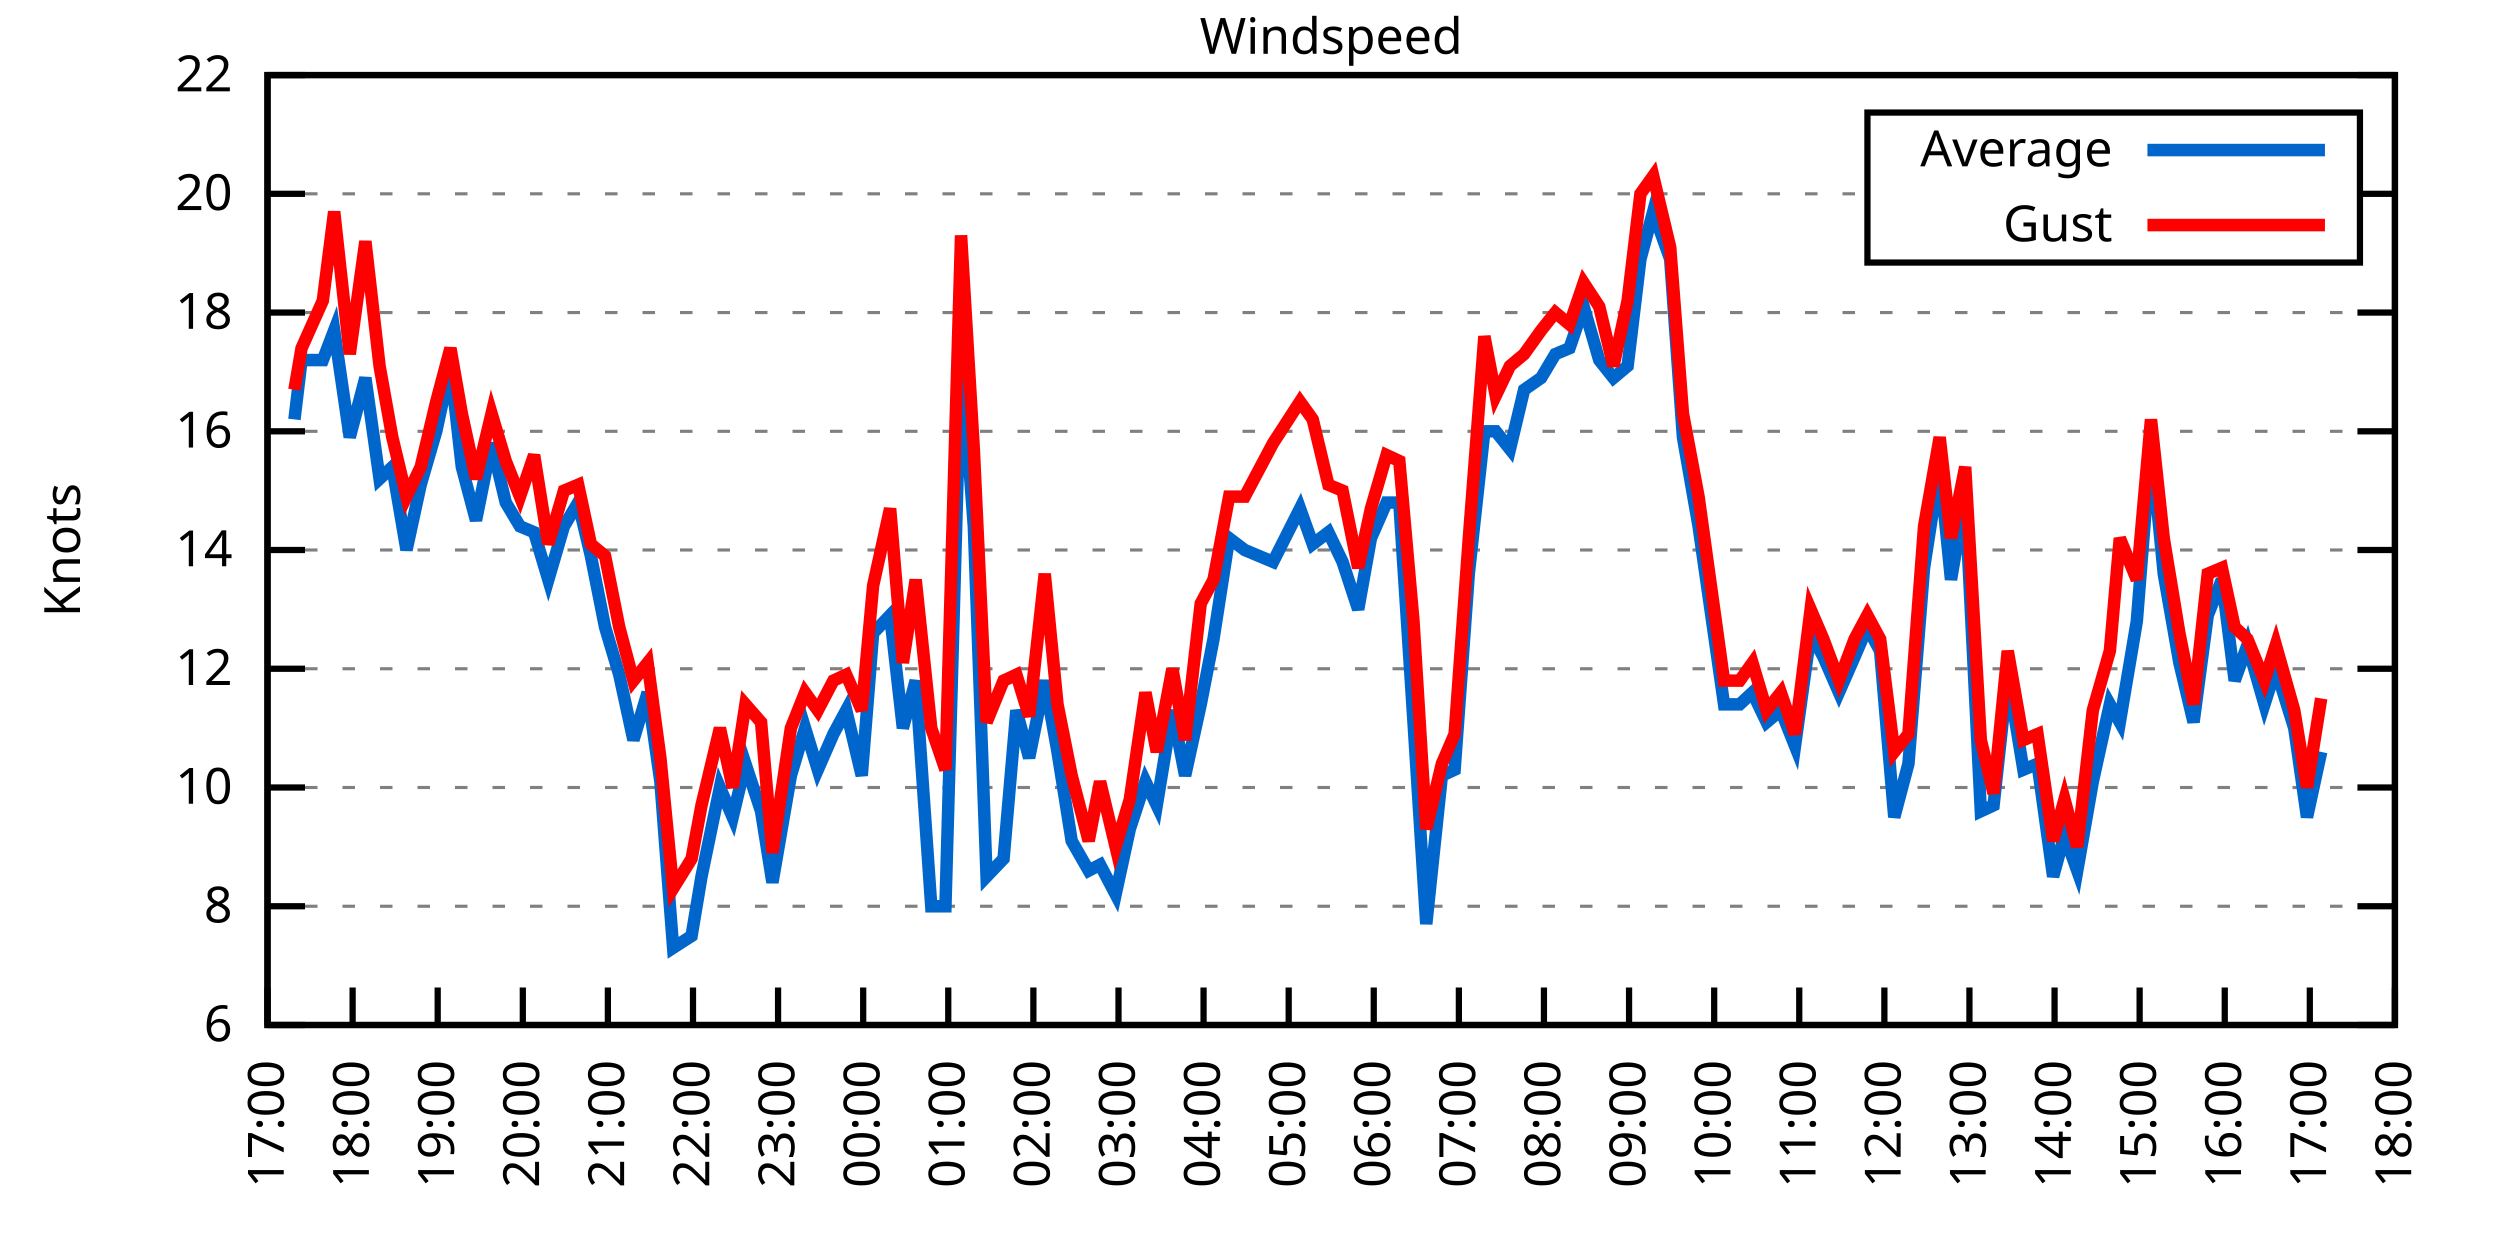
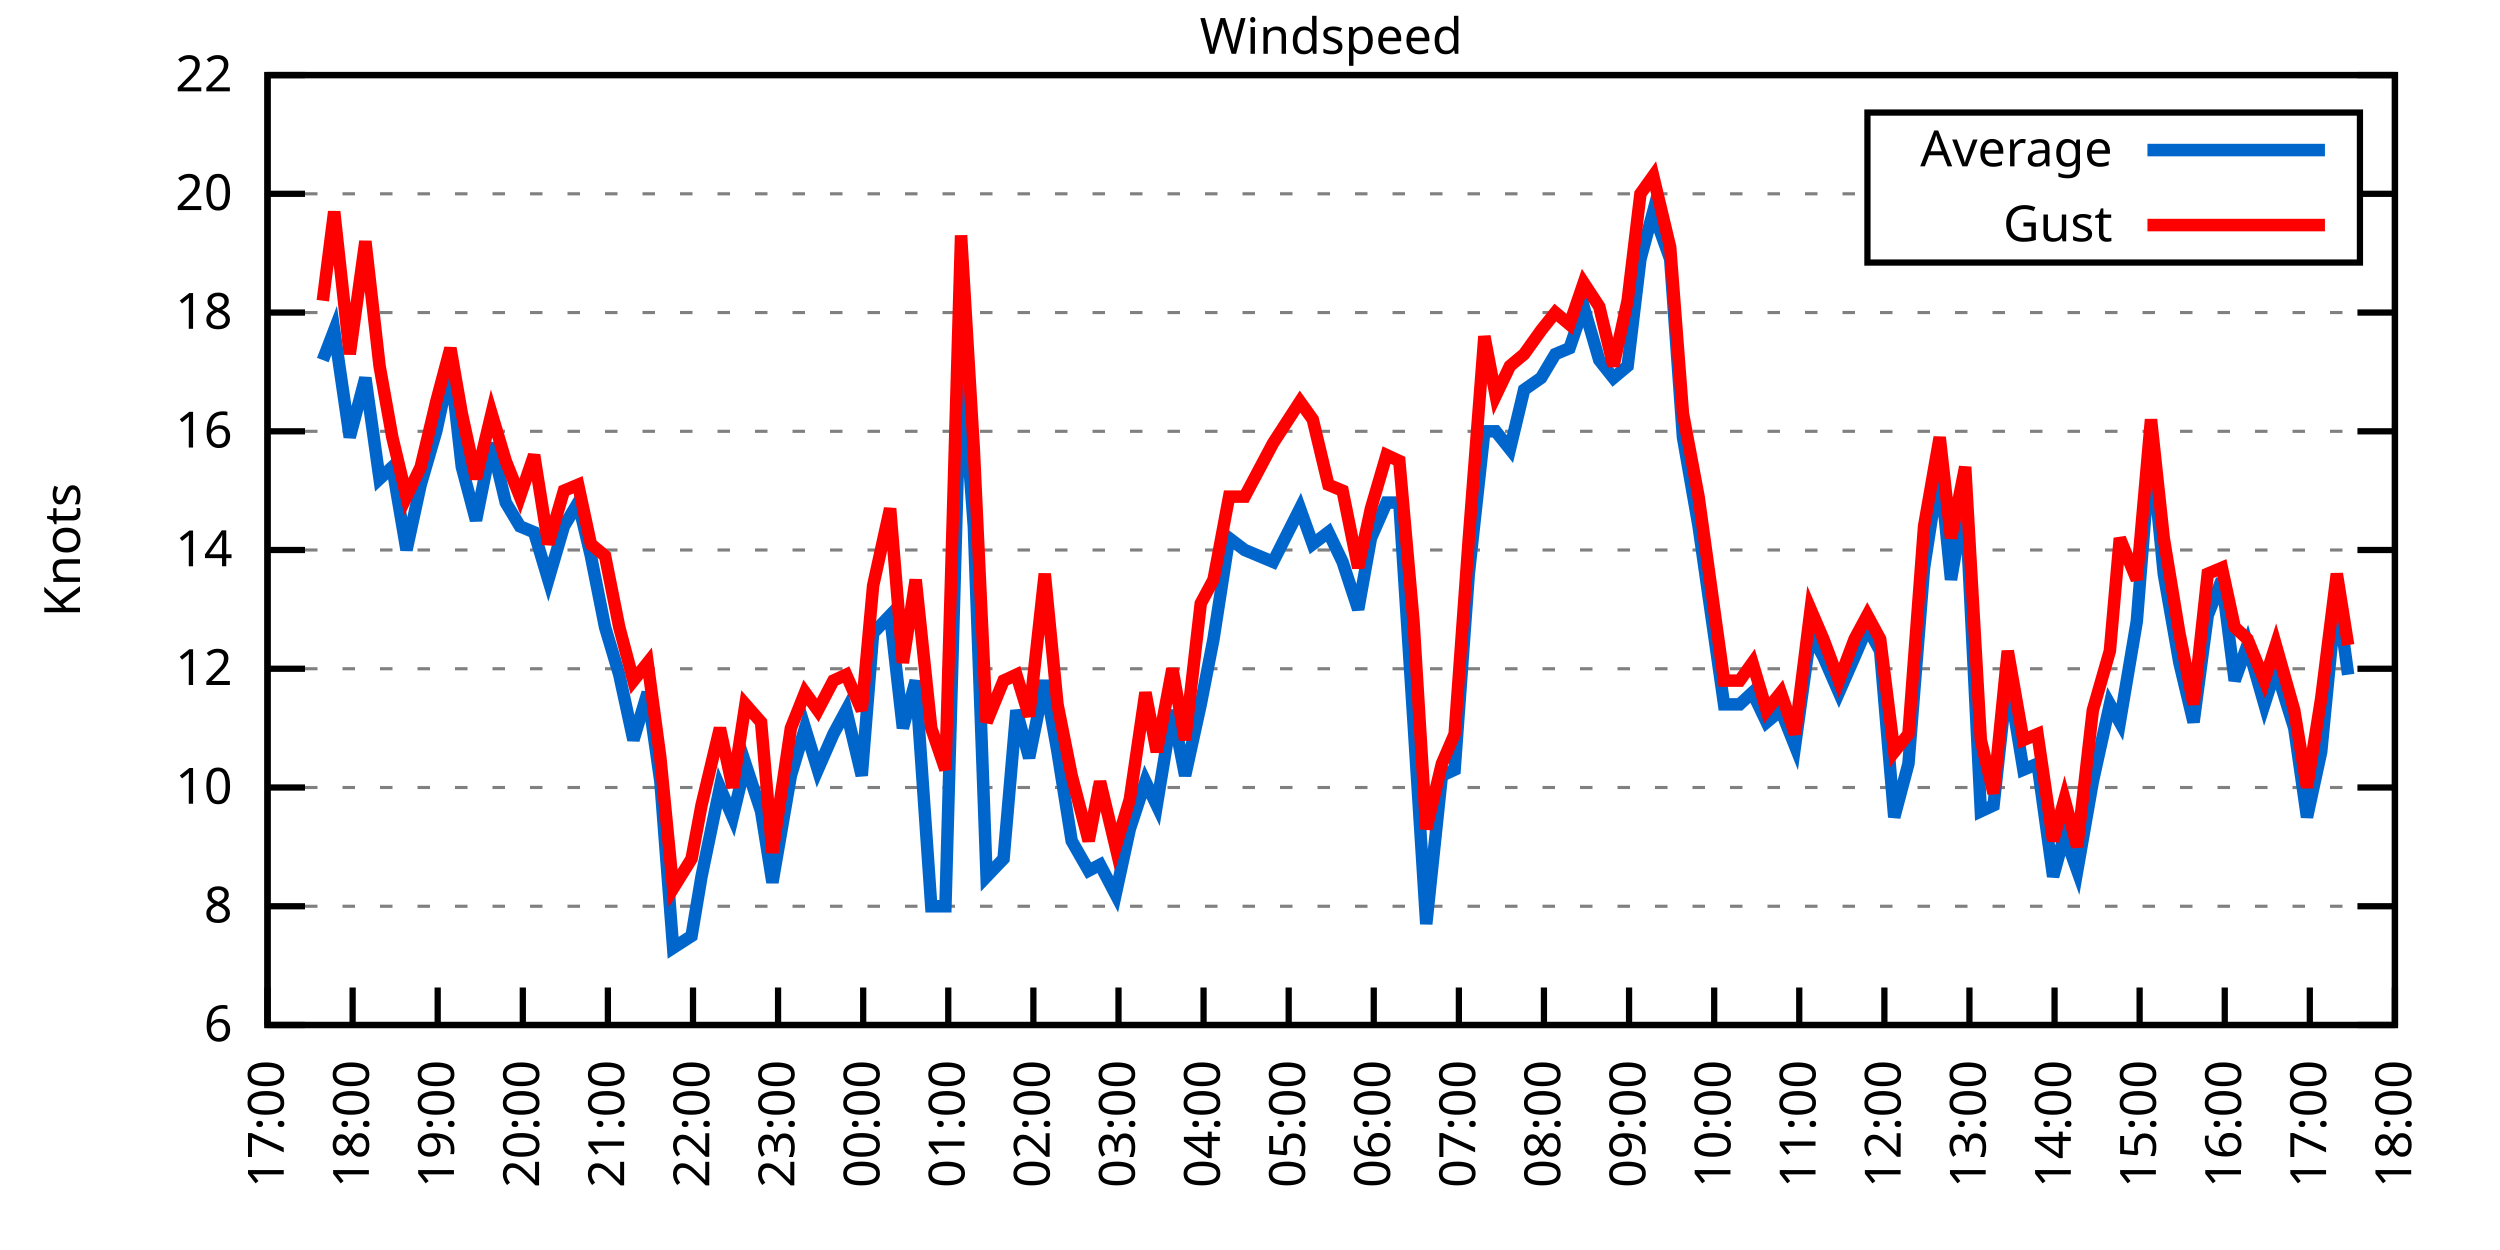
<svg xmlns="http://www.w3.org/2000/svg" xmlns:xlink="http://www.w3.org/1999/xlink" width="400" height="200" viewBox="0 0 400 200">
  <g id="gnuplot_canvas">
    <rect x="0" y="0" width="400" height="200" fill="none" />
    <defs>
      <circle id="gpDot" r="0.5" stroke-width="0.5" stroke="currentColor" />
      <path id="gpPt0" stroke-width="0.333" stroke="currentColor" d="M-1,0 h2 M0,-1 v2" />
      <path id="gpPt1" stroke-width="0.333" stroke="currentColor" d="M-1,-1 L1,1 M1,-1 L-1,1" />
      <path id="gpPt2" stroke-width="0.333" stroke="currentColor" d="M-1,0 L1,0 M0,-1 L0,1 M-1,-1 L1,1 M-1,1 L1,-1" />
      <rect id="gpPt3" stroke-width="0.333" stroke="currentColor" x="-1" y="-1" width="2" height="2" />
      <rect id="gpPt4" stroke-width="0.333" stroke="currentColor" fill="currentColor" x="-1" y="-1" width="2" height="2" />
      <circle id="gpPt5" stroke-width="0.333" stroke="currentColor" cx="0" cy="0" r="1" />
      <use xlink:href="#gpPt5" id="gpPt6" fill="currentColor" stroke="none" />
      <path id="gpPt7" stroke-width="0.333" stroke="currentColor" d="M0,-1.33 L-1.33,0.67 L1.33,0.67 z" />
      <use xlink:href="#gpPt7" id="gpPt8" fill="currentColor" stroke="none" />
      <use xlink:href="#gpPt7" id="gpPt9" stroke="currentColor" transform="rotate(180)" />
      <use xlink:href="#gpPt9" id="gpPt10" fill="currentColor" stroke="none" />
      <use xlink:href="#gpPt3" id="gpPt11" stroke="currentColor" transform="rotate(45)" />
      <use xlink:href="#gpPt11" id="gpPt12" fill="currentColor" stroke="none" />
      <path id="gpPt13" stroke-width="0.333" stroke="currentColor" d="M0,1.330 L1.265,0.411 L0.782,-1.067 L-0.782,-1.076 L-1.265,0.411 z" />
      <use xlink:href="#gpPt13" id="gpPt14" fill="currentColor" stroke="none" />
      <filter id="textbox" filterUnits="objectBoundingBox" x="0" y="0" height="1" width="1">
        <feFlood flood-color="white" flood-opacity="1" result="bgnd" />
        <feComposite in="SourceGraphic" in2="bgnd" operator="atop" />
      </filter>
      <filter id="greybox" filterUnits="objectBoundingBox" x="0" y="0" height="1" width="1">
        <feFlood flood-color="lightgrey" flood-opacity="1" result="grey" />
        <feComposite in="SourceGraphic" in2="grey" operator="atop" />
      </filter>
    </defs>
    <g fill="none" color="white" stroke="currentColor" stroke-width="1.00" stroke-linecap="butt" stroke-linejoin="miter">
</g>
    <g fill="none" color="black" stroke="currentColor" stroke-width="1.00" stroke-linecap="butt" stroke-linejoin="miter">
      <g stroke="none" shape-rendering="crispEdges">
        <polygon fill="rgb(255, 255, 255)" points="42.80,164.00 383.18,164.00 383.18,12.02 42.80,12.02 " />
      </g>
    </g>
    <g fill="none" color="black" stroke="currentColor" stroke-width="1.00" stroke-linecap="butt" stroke-linejoin="miter">
</g>
    <g fill="none" color="black" stroke="black" stroke-width="0.50" stroke-linecap="butt" stroke-linejoin="miter">
</g>
    <g fill="none" color="gray" stroke="currentColor" stroke-width="0.50" stroke-linecap="butt" stroke-linejoin="miter">
      <path stroke="gray" stroke-dasharray="2,4" class="gridline" d="M42.80,164.00 L383.19,164.00  " />
    </g>
    <g fill="none" color="gray" stroke="gray" stroke-width="1.00" stroke-linecap="butt" stroke-linejoin="miter">
</g>
    <g fill="none" color="black" stroke="currentColor" stroke-width="1.00" stroke-linecap="butt" stroke-linejoin="miter">
      <path stroke="black" d="M42.80,164.00 L48.80,164.00 M383.19,164.00 L377.19,164.00  " />
      <g transform="translate(37.20,166.60)" stroke="none" fill="black" font-family="Sans" font-size="8.00" text-anchor="end">
        <text>
          <tspan font-family="Sans"> 6</tspan>
        </text>
      </g>
    </g>
    <g fill="none" color="black" stroke="currentColor" stroke-width="1.00" stroke-linecap="butt" stroke-linejoin="miter">
</g>
    <g fill="none" color="black" stroke="black" stroke-width="0.50" stroke-linecap="butt" stroke-linejoin="miter">
</g>
    <g fill="none" color="gray" stroke="currentColor" stroke-width="0.50" stroke-linecap="butt" stroke-linejoin="miter">
      <path stroke="gray" stroke-dasharray="2,4" class="gridline" d="M42.80,145.00 L383.19,145.00  " />
    </g>
    <g fill="none" color="gray" stroke="gray" stroke-width="1.00" stroke-linecap="butt" stroke-linejoin="miter">
</g>
    <g fill="none" color="black" stroke="currentColor" stroke-width="1.00" stroke-linecap="butt" stroke-linejoin="miter">
      <path stroke="black" d="M42.80,145.00 L48.80,145.00 M383.19,145.00 L377.19,145.00  " />
      <g transform="translate(37.20,147.60)" stroke="none" fill="black" font-family="Sans" font-size="8.00" text-anchor="end">
        <text>
          <tspan font-family="Sans"> 8</tspan>
        </text>
      </g>
    </g>
    <g fill="none" color="black" stroke="currentColor" stroke-width="1.00" stroke-linecap="butt" stroke-linejoin="miter">
</g>
    <g fill="none" color="black" stroke="black" stroke-width="0.50" stroke-linecap="butt" stroke-linejoin="miter">
</g>
    <g fill="none" color="gray" stroke="currentColor" stroke-width="0.50" stroke-linecap="butt" stroke-linejoin="miter">
      <path stroke="gray" stroke-dasharray="2,4" class="gridline" d="M42.80,126.00 L383.19,126.00  " />
    </g>
    <g fill="none" color="gray" stroke="gray" stroke-width="1.00" stroke-linecap="butt" stroke-linejoin="miter">
</g>
    <g fill="none" color="black" stroke="currentColor" stroke-width="1.00" stroke-linecap="butt" stroke-linejoin="miter">
      <path stroke="black" d="M42.80,126.00 L48.80,126.00 M383.19,126.00 L377.19,126.00  " />
      <g transform="translate(37.20,128.60)" stroke="none" fill="black" font-family="Sans" font-size="8.00" text-anchor="end">
        <text>
          <tspan font-family="Sans"> 10</tspan>
        </text>
      </g>
    </g>
    <g fill="none" color="black" stroke="currentColor" stroke-width="1.00" stroke-linecap="butt" stroke-linejoin="miter">
</g>
    <g fill="none" color="black" stroke="black" stroke-width="0.50" stroke-linecap="butt" stroke-linejoin="miter">
</g>
    <g fill="none" color="gray" stroke="currentColor" stroke-width="0.50" stroke-linecap="butt" stroke-linejoin="miter">
      <path stroke="gray" stroke-dasharray="2,4" class="gridline" d="M42.80,107.00 L383.19,107.00  " />
    </g>
    <g fill="none" color="gray" stroke="gray" stroke-width="1.00" stroke-linecap="butt" stroke-linejoin="miter">
</g>
    <g fill="none" color="black" stroke="currentColor" stroke-width="1.00" stroke-linecap="butt" stroke-linejoin="miter">
      <path stroke="black" d="M42.80,107.00 L48.80,107.00 M383.19,107.00 L377.19,107.00  " />
      <g transform="translate(37.20,109.60)" stroke="none" fill="black" font-family="Sans" font-size="8.00" text-anchor="end">
        <text>
          <tspan font-family="Sans"> 12</tspan>
        </text>
      </g>
    </g>
    <g fill="none" color="black" stroke="currentColor" stroke-width="1.00" stroke-linecap="butt" stroke-linejoin="miter">
</g>
    <g fill="none" color="black" stroke="black" stroke-width="0.50" stroke-linecap="butt" stroke-linejoin="miter">
</g>
    <g fill="none" color="gray" stroke="currentColor" stroke-width="0.50" stroke-linecap="butt" stroke-linejoin="miter">
      <path stroke="gray" stroke-dasharray="2,4" class="gridline" d="M42.80,88.00 L383.19,88.00  " />
    </g>
    <g fill="none" color="gray" stroke="gray" stroke-width="1.00" stroke-linecap="butt" stroke-linejoin="miter">
</g>
    <g fill="none" color="black" stroke="currentColor" stroke-width="1.00" stroke-linecap="butt" stroke-linejoin="miter">
      <path stroke="black" d="M42.80,88.00 L48.80,88.00 M383.19,88.00 L377.19,88.00  " />
      <g transform="translate(37.20,90.60)" stroke="none" fill="black" font-family="Sans" font-size="8.00" text-anchor="end">
        <text>
          <tspan font-family="Sans"> 14</tspan>
        </text>
      </g>
    </g>
    <g fill="none" color="black" stroke="currentColor" stroke-width="1.00" stroke-linecap="butt" stroke-linejoin="miter">
</g>
    <g fill="none" color="black" stroke="black" stroke-width="0.50" stroke-linecap="butt" stroke-linejoin="miter">
</g>
    <g fill="none" color="gray" stroke="currentColor" stroke-width="0.50" stroke-linecap="butt" stroke-linejoin="miter">
      <path stroke="gray" stroke-dasharray="2,4" class="gridline" d="M42.80,69.01 L383.19,69.01  " />
    </g>
    <g fill="none" color="gray" stroke="gray" stroke-width="1.00" stroke-linecap="butt" stroke-linejoin="miter">
</g>
    <g fill="none" color="black" stroke="currentColor" stroke-width="1.00" stroke-linecap="butt" stroke-linejoin="miter">
      <path stroke="black" d="M42.80,69.01 L48.80,69.01 M383.19,69.01 L377.19,69.01  " />
      <g transform="translate(37.20,71.61)" stroke="none" fill="black" font-family="Sans" font-size="8.00" text-anchor="end">
        <text>
          <tspan font-family="Sans"> 16</tspan>
        </text>
      </g>
    </g>
    <g fill="none" color="black" stroke="currentColor" stroke-width="1.00" stroke-linecap="butt" stroke-linejoin="miter">
</g>
    <g fill="none" color="black" stroke="black" stroke-width="0.50" stroke-linecap="butt" stroke-linejoin="miter">
</g>
    <g fill="none" color="gray" stroke="currentColor" stroke-width="0.50" stroke-linecap="butt" stroke-linejoin="miter">
      <path stroke="gray" stroke-dasharray="2,4" class="gridline" d="M42.80,50.01 L383.19,50.01  " />
    </g>
    <g fill="none" color="gray" stroke="gray" stroke-width="1.00" stroke-linecap="butt" stroke-linejoin="miter">
</g>
    <g fill="none" color="black" stroke="currentColor" stroke-width="1.00" stroke-linecap="butt" stroke-linejoin="miter">
      <path stroke="black" d="M42.80,50.01 L48.80,50.01 M383.19,50.01 L377.19,50.01  " />
      <g transform="translate(37.20,52.61)" stroke="none" fill="black" font-family="Sans" font-size="8.00" text-anchor="end">
        <text>
          <tspan font-family="Sans"> 18</tspan>
        </text>
      </g>
    </g>
    <g fill="none" color="black" stroke="currentColor" stroke-width="1.00" stroke-linecap="butt" stroke-linejoin="miter">
</g>
    <g fill="none" color="black" stroke="black" stroke-width="0.50" stroke-linecap="butt" stroke-linejoin="miter">
</g>
    <g fill="none" color="gray" stroke="currentColor" stroke-width="0.50" stroke-linecap="butt" stroke-linejoin="miter">
      <path stroke="gray" stroke-dasharray="2,4" class="gridline" d="M42.80,31.01 L298.79,31.01 M377.59,31.01 L383.19,31.01  " />
    </g>
    <g fill="none" color="gray" stroke="gray" stroke-width="1.00" stroke-linecap="butt" stroke-linejoin="miter">
</g>
    <g fill="none" color="black" stroke="currentColor" stroke-width="1.00" stroke-linecap="butt" stroke-linejoin="miter">
      <path stroke="black" d="M42.80,31.01 L48.80,31.01 M383.19,31.01 L377.19,31.01  " />
      <g transform="translate(37.20,33.61)" stroke="none" fill="black" font-family="Sans" font-size="8.00" text-anchor="end">
        <text>
          <tspan font-family="Sans"> 20</tspan>
        </text>
      </g>
    </g>
    <g fill="none" color="black" stroke="currentColor" stroke-width="1.00" stroke-linecap="butt" stroke-linejoin="miter">
</g>
    <g fill="none" color="black" stroke="black" stroke-width="0.50" stroke-linecap="butt" stroke-linejoin="miter">
</g>
    <g fill="none" color="gray" stroke="currentColor" stroke-width="0.50" stroke-linecap="butt" stroke-linejoin="miter">
      <path stroke="gray" stroke-dasharray="2,4" class="gridline" d="M42.80,12.01 L383.19,12.01  " />
    </g>
    <g fill="none" color="gray" stroke="gray" stroke-width="1.00" stroke-linecap="butt" stroke-linejoin="miter">
</g>
    <g fill="none" color="black" stroke="currentColor" stroke-width="1.00" stroke-linecap="butt" stroke-linejoin="miter">
      <path stroke="black" d="M42.80,12.01 L48.80,12.01 M383.19,12.01 L377.19,12.01  " />
      <g transform="translate(37.20,14.61)" stroke="none" fill="black" font-family="Sans" font-size="8.00" text-anchor="end">
        <text>
          <tspan font-family="Sans"> 22</tspan>
        </text>
      </g>
    </g>
    <g fill="none" color="black" stroke="currentColor" stroke-width="1.00" stroke-linecap="butt" stroke-linejoin="miter">
      <path stroke="black" d="M42.80,164.00 L42.80,158.00  " />
      <g transform="translate(45.40,169.60) rotate(270.00)" stroke="none" fill="black" font-family="Sans" font-size="8.00" text-anchor="end">
        <text>
          <tspan font-family="Sans">17:00</tspan>
        </text>
      </g>
    </g>
    <g fill="none" color="black" stroke="currentColor" stroke-width="1.00" stroke-linecap="butt" stroke-linejoin="miter">
      <path stroke="black" d="M56.42,164.00 L56.42,158.00  " />
      <g transform="translate(59.02,169.60) rotate(270.00)" stroke="none" fill="black" font-family="Sans" font-size="8.00" text-anchor="end">
        <text>
          <tspan font-family="Sans">18:00</tspan>
        </text>
      </g>
    </g>
    <g fill="none" color="black" stroke="currentColor" stroke-width="1.00" stroke-linecap="butt" stroke-linejoin="miter">
      <path stroke="black" d="M70.03,164.00 L70.03,158.00  " />
      <g transform="translate(72.63,169.60) rotate(270.00)" stroke="none" fill="black" font-family="Sans" font-size="8.00" text-anchor="end">
        <text>
          <tspan font-family="Sans">19:00</tspan>
        </text>
      </g>
    </g>
    <g fill="none" color="black" stroke="currentColor" stroke-width="1.00" stroke-linecap="butt" stroke-linejoin="miter">
      <path stroke="black" d="M83.65,164.00 L83.65,158.00  " />
      <g transform="translate(86.25,169.60) rotate(270.00)" stroke="none" fill="black" font-family="Sans" font-size="8.00" text-anchor="end">
        <text>
          <tspan font-family="Sans">20:00</tspan>
        </text>
      </g>
    </g>
    <g fill="none" color="black" stroke="currentColor" stroke-width="1.00" stroke-linecap="butt" stroke-linejoin="miter">
      <path stroke="black" d="M97.26,164.00 L97.26,158.00  " />
      <g transform="translate(99.86,169.60) rotate(270.00)" stroke="none" fill="black" font-family="Sans" font-size="8.00" text-anchor="end">
        <text>
          <tspan font-family="Sans">21:00</tspan>
        </text>
      </g>
    </g>
    <g fill="none" color="black" stroke="currentColor" stroke-width="1.00" stroke-linecap="butt" stroke-linejoin="miter">
      <path stroke="black" d="M110.88,164.00 L110.88,158.00  " />
      <g transform="translate(113.48,169.60) rotate(270.00)" stroke="none" fill="black" font-family="Sans" font-size="8.00" text-anchor="end">
        <text>
          <tspan font-family="Sans">22:00</tspan>
        </text>
      </g>
    </g>
    <g fill="none" color="black" stroke="currentColor" stroke-width="1.00" stroke-linecap="butt" stroke-linejoin="miter">
      <path stroke="black" d="M124.49,164.00 L124.49,158.00  " />
      <g transform="translate(127.09,169.60) rotate(270.00)" stroke="none" fill="black" font-family="Sans" font-size="8.00" text-anchor="end">
        <text>
          <tspan font-family="Sans">23:00</tspan>
        </text>
      </g>
    </g>
    <g fill="none" color="black" stroke="currentColor" stroke-width="1.00" stroke-linecap="butt" stroke-linejoin="miter">
      <path stroke="black" d="M138.11,164.00 L138.11,158.00  " />
      <g transform="translate(140.71,169.60) rotate(270.00)" stroke="none" fill="black" font-family="Sans" font-size="8.00" text-anchor="end">
        <text>
          <tspan font-family="Sans">00:00</tspan>
        </text>
      </g>
    </g>
    <g fill="none" color="black" stroke="currentColor" stroke-width="1.00" stroke-linecap="butt" stroke-linejoin="miter">
      <path stroke="black" d="M151.72,164.00 L151.72,158.00  " />
      <g transform="translate(154.32,169.60) rotate(270.00)" stroke="none" fill="black" font-family="Sans" font-size="8.00" text-anchor="end">
        <text>
          <tspan font-family="Sans">01:00</tspan>
        </text>
      </g>
    </g>
    <g fill="none" color="black" stroke="currentColor" stroke-width="1.00" stroke-linecap="butt" stroke-linejoin="miter">
      <path stroke="black" d="M165.34,164.00 L165.34,158.00  " />
      <g transform="translate(167.94,169.60) rotate(270.00)" stroke="none" fill="black" font-family="Sans" font-size="8.00" text-anchor="end">
        <text>
          <tspan font-family="Sans">02:00</tspan>
        </text>
      </g>
    </g>
    <g fill="none" color="black" stroke="currentColor" stroke-width="1.00" stroke-linecap="butt" stroke-linejoin="miter">
      <path stroke="black" d="M178.96,164.00 L178.96,158.00  " />
      <g transform="translate(181.56,169.60) rotate(270.00)" stroke="none" fill="black" font-family="Sans" font-size="8.00" text-anchor="end">
        <text>
          <tspan font-family="Sans">03:00</tspan>
        </text>
      </g>
    </g>
    <g fill="none" color="black" stroke="currentColor" stroke-width="1.00" stroke-linecap="butt" stroke-linejoin="miter">
      <path stroke="black" d="M192.57,164.00 L192.57,158.00  " />
      <g transform="translate(195.17,169.60) rotate(270.00)" stroke="none" fill="black" font-family="Sans" font-size="8.00" text-anchor="end">
        <text>
          <tspan font-family="Sans">04:00</tspan>
        </text>
      </g>
    </g>
    <g fill="none" color="black" stroke="currentColor" stroke-width="1.00" stroke-linecap="butt" stroke-linejoin="miter">
      <path stroke="black" d="M206.19,164.00 L206.19,158.00  " />
      <g transform="translate(208.79,169.60) rotate(270.00)" stroke="none" fill="black" font-family="Sans" font-size="8.00" text-anchor="end">
        <text>
          <tspan font-family="Sans">05:00</tspan>
        </text>
      </g>
    </g>
    <g fill="none" color="black" stroke="currentColor" stroke-width="1.00" stroke-linecap="butt" stroke-linejoin="miter">
      <path stroke="black" d="M219.80,164.00 L219.80,158.00  " />
      <g transform="translate(222.40,169.60) rotate(270.00)" stroke="none" fill="black" font-family="Sans" font-size="8.00" text-anchor="end">
        <text>
          <tspan font-family="Sans">06:00</tspan>
        </text>
      </g>
    </g>
    <g fill="none" color="black" stroke="currentColor" stroke-width="1.00" stroke-linecap="butt" stroke-linejoin="miter">
      <path stroke="black" d="M233.42,164.00 L233.42,158.00  " />
      <g transform="translate(236.02,169.60) rotate(270.00)" stroke="none" fill="black" font-family="Sans" font-size="8.00" text-anchor="end">
        <text>
          <tspan font-family="Sans">07:00</tspan>
        </text>
      </g>
    </g>
    <g fill="none" color="black" stroke="currentColor" stroke-width="1.00" stroke-linecap="butt" stroke-linejoin="miter">
      <path stroke="black" d="M247.03,164.00 L247.03,158.00  " />
      <g transform="translate(249.63,169.60) rotate(270.00)" stroke="none" fill="black" font-family="Sans" font-size="8.00" text-anchor="end">
        <text>
          <tspan font-family="Sans">08:00</tspan>
        </text>
      </g>
    </g>
    <g fill="none" color="black" stroke="currentColor" stroke-width="1.00" stroke-linecap="butt" stroke-linejoin="miter">
      <path stroke="black" d="M260.65,164.00 L260.65,158.00  " />
      <g transform="translate(263.25,169.60) rotate(270.00)" stroke="none" fill="black" font-family="Sans" font-size="8.00" text-anchor="end">
        <text>
          <tspan font-family="Sans">09:00</tspan>
        </text>
      </g>
    </g>
    <g fill="none" color="black" stroke="currentColor" stroke-width="1.00" stroke-linecap="butt" stroke-linejoin="miter">
      <path stroke="black" d="M274.27,164.00 L274.27,158.00  " />
      <g transform="translate(276.87,169.60) rotate(270.00)" stroke="none" fill="black" font-family="Sans" font-size="8.00" text-anchor="end">
        <text>
          <tspan font-family="Sans">10:00</tspan>
        </text>
      </g>
    </g>
    <g fill="none" color="black" stroke="currentColor" stroke-width="1.00" stroke-linecap="butt" stroke-linejoin="miter">
      <path stroke="black" d="M287.88,164.00 L287.88,158.00  " />
      <g transform="translate(290.48,169.60) rotate(270.00)" stroke="none" fill="black" font-family="Sans" font-size="8.00" text-anchor="end">
        <text>
          <tspan font-family="Sans">11:00</tspan>
        </text>
      </g>
    </g>
    <g fill="none" color="black" stroke="currentColor" stroke-width="1.00" stroke-linecap="butt" stroke-linejoin="miter">
      <path stroke="black" d="M301.50,164.00 L301.50,158.00  " />
      <g transform="translate(304.10,169.60) rotate(270.00)" stroke="none" fill="black" font-family="Sans" font-size="8.00" text-anchor="end">
        <text>
          <tspan font-family="Sans">12:00</tspan>
        </text>
      </g>
    </g>
    <g fill="none" color="black" stroke="currentColor" stroke-width="1.00" stroke-linecap="butt" stroke-linejoin="miter">
      <path stroke="black" d="M315.11,164.00 L315.11,158.00  " />
      <g transform="translate(317.71,169.60) rotate(270.00)" stroke="none" fill="black" font-family="Sans" font-size="8.00" text-anchor="end">
        <text>
          <tspan font-family="Sans">13:00</tspan>
        </text>
      </g>
    </g>
    <g fill="none" color="black" stroke="currentColor" stroke-width="1.00" stroke-linecap="butt" stroke-linejoin="miter">
      <path stroke="black" d="M328.73,164.00 L328.73,158.00  " />
      <g transform="translate(331.33,169.60) rotate(270.00)" stroke="none" fill="black" font-family="Sans" font-size="8.00" text-anchor="end">
        <text>
          <tspan font-family="Sans">14:00</tspan>
        </text>
      </g>
    </g>
    <g fill="none" color="black" stroke="currentColor" stroke-width="1.00" stroke-linecap="butt" stroke-linejoin="miter">
      <path stroke="black" d="M342.34,164.00 L342.34,158.00  " />
      <g transform="translate(344.94,169.60) rotate(270.00)" stroke="none" fill="black" font-family="Sans" font-size="8.00" text-anchor="end">
        <text>
          <tspan font-family="Sans">15:00</tspan>
        </text>
      </g>
    </g>
    <g fill="none" color="black" stroke="currentColor" stroke-width="1.00" stroke-linecap="butt" stroke-linejoin="miter">
      <path stroke="black" d="M355.96,164.00 L355.96,158.00  " />
      <g transform="translate(358.56,169.60) rotate(270.00)" stroke="none" fill="black" font-family="Sans" font-size="8.00" text-anchor="end">
        <text>
          <tspan font-family="Sans">16:00</tspan>
        </text>
      </g>
    </g>
    <g fill="none" color="black" stroke="currentColor" stroke-width="1.00" stroke-linecap="butt" stroke-linejoin="miter">
      <path stroke="black" d="M369.57,164.00 L369.57,158.00  " />
      <g transform="translate(372.17,169.60) rotate(270.00)" stroke="none" fill="black" font-family="Sans" font-size="8.00" text-anchor="end">
        <text>
          <tspan font-family="Sans">17:00</tspan>
        </text>
      </g>
    </g>
    <g fill="none" color="black" stroke="currentColor" stroke-width="1.00" stroke-linecap="butt" stroke-linejoin="miter">
      <path stroke="black" d="M383.19,164.00 L383.19,158.00  " />
      <g transform="translate(385.79,169.60) rotate(270.00)" stroke="none" fill="black" font-family="Sans" font-size="8.00" text-anchor="end">
        <text>
          <tspan font-family="Sans">18:00</tspan>
        </text>
      </g>
    </g>
    <g fill="none" color="black" stroke="currentColor" stroke-width="1.00" stroke-linecap="butt" stroke-linejoin="miter">
</g>
    <g fill="none" color="black" stroke="currentColor" stroke-width="1.00" stroke-linecap="butt" stroke-linejoin="miter">
      <path stroke="black" d="M42.80,12.01 L42.80,164.00 L383.19,164.00 L383.19,12.01 L42.80,12.01 Z  " />
    </g>
    <g fill="none" color="black" stroke="currentColor" stroke-width="1.00" stroke-linecap="butt" stroke-linejoin="miter">
</g>
    <g fill="none" color="black" stroke="currentColor" stroke-width="1.00" stroke-linecap="butt" stroke-linejoin="miter">
      <path stroke="black" d="M298.79,42.01 L298.79,18.01 L377.59,18.01 L377.59,42.01 L298.79,42.01 Z  " />
    </g>
    <g id="Windspeed_plot_1">
      <g fill="none" color="white" stroke="black" stroke-width="2.00" stroke-linecap="butt" stroke-linejoin="miter">
</g>
      <g fill="none" color="black" stroke="currentColor" stroke-width="2.00" stroke-linecap="butt" stroke-linejoin="miter">
        <g transform="translate(337.99,26.61)" stroke="none" fill="black" font-family="Sans" font-size="8.00" text-anchor="end">
          <text>
            <tspan font-family="Sans">Average</tspan>
          </text>
        </g>
      </g>
      <g fill="none" color="black" stroke="currentColor" stroke-width="2.00" stroke-linecap="butt" stroke-linejoin="miter">
-         <path stroke="rgb(  0, 102, 204)" d="M343.59,24.01 L371.99,24.01 M47.11,67.11 L48.25,57.61 L51.65,57.61 L53.47,52.86 L55.96,69.96 L58.46,60.46   L60.73,76.61 L62.77,74.71 L65.04,88.00 L67.31,77.56 L69.80,69.01 L72.07,58.56 L73.89,74.71 L76.16,83.26   L78.65,70.91 L80.92,80.41 L83.19,84.21 L85.46,85.16 L87.73,92.75 L90.23,84.21 L92.50,80.41 L94.54,88.95   L96.81,100.35 L99.08,107.95 L101.35,118.40 L103.62,110.80 L105.66,125.05 L107.70,151.65 L110.65,149.75 L112.24,140.25   L115.19,126.00 L117.23,130.75 L119.27,122.20 L121.77,129.80 L123.59,141.20 L126.54,124.10 L128.81,116.50 L130.85,123.15   L133.34,117.45 L135.39,113.65 L137.88,124.10 L139.70,101.30 L142.42,98.45 L144.46,116.50 L146.51,108.90 L149.00,145.00   L151.27,145.00 L153.77,56.66 L155.81,84.21 L157.85,140.25 L160.57,137.40 L162.62,113.65 L164.66,121.25 L167.16,108.90   L169.20,120.30 L171.47,134.55 L174.19,139.30 L176.01,138.35 L178.50,143.10 L180.77,132.65 L183.27,125.05 L185.08,128.85   L187.58,113.65 L189.62,124.10 L192.12,112.70 L194.16,102.25 L196.66,86.11 L199.15,88.00 L203.69,89.90 L208.00,81.36   L210.04,87.06 L212.54,85.16 L214.81,89.90 L217.31,97.50 L219.35,86.11 L221.85,80.41 L223.89,80.41 L226.16,115.55   L228.20,147.85 L230.70,124.10 L232.74,123.15 L235.01,91.80 L237.50,69.01 L239.32,69.01 L241.59,71.86 L243.86,62.36   L246.58,60.46 L248.85,56.66 L251.12,55.71 L253.39,49.06 L255.88,57.61 L258.15,60.46 L260.42,58.56 L262.47,41.46   L264.51,33.86 L267.23,41.46 L269.27,69.96 L271.77,84.21 L275.85,112.70 L278.35,112.70 L280.39,110.80 L282.66,115.55   L284.93,113.65 L287.20,119.35 L289.70,101.30 L291.74,105.10 L294.23,110.80 L296.73,105.10 L298.77,100.35 L300.82,104.15   L303.08,130.75 L305.35,122.20 L307.85,90.85 L310.35,74.71 L312.16,92.75 L314.43,79.46 L316.93,129.80 L318.97,128.85   L321.24,107.95 L323.74,123.15 L326.00,122.20 L328.50,140.25 L330.32,133.60 L332.36,139.30 L334.85,125.05 L337.58,112.70   L339.17,115.55 L341.89,99.40 L344.16,70.91 L346.20,91.80 L348.70,106.05 L350.97,115.55 L353.24,98.45 L355.50,92.75   L357.55,108.90 L359.59,103.20 L362.31,112.70 L364.13,107.00 L367.08,116.50 L369.12,130.75 L371.39,120.30  " />
+         <path stroke="rgb(  0, 102, 204)" d="M343.59,24.01 L371.99,24.01 M51.65,57.61 L53.47,52.86 L55.96,69.96 L58.46,60.46 L60.73,76.61 L62.77,74.71   L65.04,88.00 L67.31,77.56 L69.80,69.01 L72.07,58.56 L73.89,74.71 L76.16,83.26 L78.65,70.91 L80.92,80.41   L83.19,84.21 L85.46,85.16 L87.73,92.75 L90.23,84.21 L92.50,80.41 L94.54,88.95 L96.81,100.35 L99.08,107.95   L101.35,118.40 L103.62,110.80 L105.66,125.05 L107.70,151.65 L110.65,149.75 L112.24,140.25 L115.19,126.00 L117.23,130.75   L119.27,122.20 L121.77,129.80 L123.59,141.20 L126.54,124.10 L128.81,116.50 L130.85,123.15 L133.34,117.45 L135.39,113.65   L137.88,124.10 L139.70,101.30 L142.42,98.45 L144.46,116.50 L146.51,108.90 L149.00,145.00 L151.27,145.00 L153.77,56.66   L155.81,84.21 L157.85,140.25 L160.57,137.40 L162.62,113.65 L164.66,121.25 L167.16,108.90 L169.20,120.30 L171.47,134.55   L174.19,139.30 L176.01,138.35 L178.50,143.10 L180.77,132.65 L183.27,125.05 L185.08,128.85 L187.58,113.65 L189.62,124.10   L192.12,112.70 L194.16,102.25 L196.66,86.11 L199.15,88.00 L203.69,89.90 L208.00,81.36 L210.04,87.06 L212.54,85.16   L214.81,89.90 L217.31,97.50 L219.35,86.11 L221.85,80.41 L223.89,80.41 L226.16,115.55 L228.20,147.85 L230.70,124.10   L232.74,123.15 L235.01,91.80 L237.50,69.01 L239.32,69.01 L241.59,71.86 L243.86,62.36 L246.58,60.46 L248.85,56.66   L251.12,55.71 L253.39,49.06 L255.88,57.61 L258.15,60.46 L260.42,58.56 L262.47,41.46 L264.51,33.86 L267.23,41.46   L269.27,69.96 L271.77,84.21 L275.85,112.70 L278.35,112.70 L280.39,110.80 L282.66,115.55 L284.93,113.65 L287.20,119.35   L289.70,101.30 L291.74,105.10 L294.23,110.80 L296.73,105.10 L298.77,100.35 L300.82,104.15 L303.08,130.75 L305.35,122.20   L307.85,90.85 L310.35,74.71 L312.16,92.75 L314.43,79.46 L316.93,129.80 L318.97,128.85 L321.24,107.95 L323.74,123.15   L326.00,122.20 L328.50,140.25 L330.32,133.60 L332.36,139.30 L334.85,125.05 L337.58,112.70 L339.17,115.55 L341.89,99.40   L344.16,70.91 L346.20,91.80 L348.70,106.05 L350.97,115.55 L353.24,98.45 L355.50,92.75 L357.55,108.90 L359.59,103.20   L362.31,112.70 L364.13,107.00 L367.08,116.50 L369.12,130.75 L371.39,120.30 L373.89,94.65 L375.70,107.95  " />
      </g>
    </g>
    <g id="Windspeed_plot_2">
      <g fill="none" color="black" stroke="currentColor" stroke-width="2.00" stroke-linecap="butt" stroke-linejoin="miter">
        <g transform="translate(337.99,38.61)" stroke="none" fill="black" font-family="Sans" font-size="8.00" text-anchor="end">
          <text>
            <tspan font-family="Sans">Gust</tspan>
          </text>
        </g>
      </g>
      <g fill="none" color="black" stroke="currentColor" stroke-width="2.00" stroke-linecap="butt" stroke-linejoin="miter">
-         <path stroke="rgb(255,   0,   0)" d="M343.59,36.01 L371.99,36.01 M47.11,62.36 L48.25,55.71 L51.65,48.11 L53.47,33.86 L55.96,56.66 L58.46,38.61   L60.73,58.56 L62.77,69.96 L65.04,79.46 L67.31,74.71 L69.80,64.26 L72.07,55.71 L73.89,66.16 L76.16,76.61   L78.65,66.16 L80.92,73.76 L83.19,79.46 L85.46,72.81 L87.73,87.06 L90.23,78.51 L92.50,77.56 L94.54,87.06   L96.81,88.95 L99.08,100.35 L101.35,108.90 L103.62,106.05 L105.66,121.25 L107.70,142.15 L110.65,137.40 L112.24,128.85   L115.19,116.50 L117.23,126.00 L119.27,112.70 L121.77,115.55 L123.59,136.45 L126.54,116.50 L128.81,110.80 L130.85,113.65   L133.34,108.90 L135.39,107.95 L137.88,113.65 L139.70,93.70 L142.42,81.36 L144.46,106.05 L146.51,92.75 L149.00,116.50   L151.27,123.15 L153.77,37.66 L155.81,71.86 L157.85,115.55 L160.57,108.90 L162.62,107.95 L164.66,114.60 L167.16,91.80   L169.20,112.70 L171.47,124.10 L174.19,134.55 L176.01,125.05 L178.50,135.50 L180.77,127.90 L183.27,110.80 L185.08,120.30   L187.58,107.00 L189.62,118.40 L192.12,96.55 L194.16,92.75 L196.66,79.46 L199.15,79.46 L203.69,70.91 L208.00,64.26   L210.04,67.11 L212.54,77.56 L214.81,78.51 L217.31,90.85 L219.35,81.36 L221.85,72.81 L223.89,73.76 L226.16,99.40   L228.20,132.65 L230.70,122.20 L232.74,117.45 L235.01,86.11 L237.50,53.81 L239.32,63.31 L241.59,58.56 L243.86,56.66   L246.58,52.86 L248.85,50.01 L251.12,51.91 L253.39,45.26 L255.88,49.06 L258.15,58.56 L260.42,48.11 L262.47,31.01   L264.51,28.16 L267.23,39.56 L269.27,66.16 L271.77,79.46 L275.85,108.90 L278.35,108.90 L280.39,106.05 L282.66,113.65   L284.93,110.80 L287.20,117.45 L289.70,97.50 L291.74,102.25 L294.23,108.90 L296.73,102.25 L298.77,98.45 L300.82,102.25   L303.08,120.30 L305.35,117.45 L307.85,84.21 L310.35,69.96 L312.16,86.11 L314.43,74.71 L316.93,118.40 L318.97,126.95   L321.24,104.15 L323.74,118.40 L326.00,117.45 L328.50,134.55 L330.32,127.90 L332.36,135.50 L334.85,113.65 L337.58,104.15   L339.17,86.11 L341.89,92.75 L344.16,67.11 L346.20,86.11 L348.70,101.30 L350.97,112.70 L353.24,91.80 L355.50,90.85   L357.55,100.35 L359.59,102.25 L362.31,108.90 L364.13,103.20 L367.08,113.65 L369.12,126.00 L371.39,111.75  " />
+         <path stroke="rgb(255,   0,   0)" d="M343.59,36.01 L371.99,36.01 M51.65,48.11 L53.47,33.86 L55.96,56.66 L58.46,38.61 L60.73,58.56 L62.77,69.96   L65.04,79.46 L67.31,74.71 L69.80,64.26 L72.07,55.71 L73.89,66.16 L76.16,76.61 L78.65,66.16 L80.92,73.76   L83.19,79.46 L85.46,72.81 L87.73,87.06 L90.23,78.51 L92.50,77.56 L94.54,87.06 L96.81,88.95 L99.08,100.35   L101.35,108.90 L103.62,106.05 L105.66,121.25 L107.70,142.15 L110.65,137.40 L112.24,128.85 L115.19,116.50 L117.23,126.00   L119.27,112.70 L121.77,115.55 L123.59,136.45 L126.54,116.50 L128.81,110.80 L130.85,113.65 L133.34,108.90 L135.39,107.95   L137.88,113.65 L139.70,93.70 L142.42,81.36 L144.46,106.05 L146.51,92.75 L149.00,116.50 L151.27,123.15 L153.77,37.66   L155.81,71.86 L157.85,115.55 L160.57,108.90 L162.62,107.95 L164.66,114.60 L167.16,91.80 L169.20,112.70 L171.47,124.10   L174.19,134.55 L176.01,125.05 L178.50,135.50 L180.77,127.90 L183.27,110.80 L185.08,120.30 L187.58,107.00 L189.62,118.40   L192.12,96.55 L194.16,92.75 L196.66,79.46 L199.15,79.46 L203.69,70.91 L208.00,64.26 L210.04,67.11 L212.54,77.56   L214.81,78.51 L217.31,90.85 L219.35,81.36 L221.85,72.81 L223.89,73.76 L226.16,99.40 L228.20,132.65 L230.70,122.20   L232.74,117.45 L235.01,86.11 L237.50,53.81 L239.32,63.31 L241.59,58.56 L243.86,56.66 L246.58,52.86 L248.85,50.01   L251.12,51.91 L253.39,45.26 L255.88,49.06 L258.15,58.56 L260.42,48.11 L262.47,31.01 L264.51,28.16 L267.23,39.56   L269.27,66.16 L271.77,79.46 L275.85,108.90 L278.35,108.90 L280.39,106.05 L282.66,113.65 L284.93,110.80 L287.20,117.45   L289.70,97.50 L291.74,102.25 L294.23,108.90 L296.73,102.25 L298.77,98.45 L300.82,102.25 L303.08,120.30 L305.35,117.45   L307.85,84.21 L310.35,69.96 L312.16,86.11 L314.43,74.71 L316.93,118.40 L318.97,126.95 L321.24,104.15 L323.74,118.40   L326.00,117.45 L328.50,134.55 L330.32,127.90 L332.36,135.50 L334.85,113.65 L337.58,104.15 L339.17,86.11 L341.89,92.75   L344.16,67.11 L346.20,86.11 L348.70,101.30 L350.97,112.70 L353.24,91.80 L355.50,90.85 L357.55,100.35 L359.59,102.25   L362.31,108.90 L364.13,103.20 L367.08,113.65 L369.12,126.00 L371.39,111.75 L373.89,91.80 L375.70,103.20  " />
      </g>
    </g>
    <g fill="none" color="black" stroke="currentColor" stroke-width="2.00" stroke-linecap="butt" stroke-linejoin="miter">
</g>
    <g fill="none" color="black" stroke="black" stroke-width="1.00" stroke-linecap="butt" stroke-linejoin="miter">
</g>
    <g fill="none" color="black" stroke="currentColor" stroke-width="1.00" stroke-linecap="butt" stroke-linejoin="miter">
      <path stroke="black" d="M42.80,12.01 L42.80,164.00 L383.19,164.00 L383.19,12.01 L42.80,12.01 Z  " />
      <g transform="translate(12.80,88.01) rotate(270.00)" stroke="none" fill="black" font-family="Sans" font-size="8.00" text-anchor="middle">
        <text>
          <tspan font-family="Sans">Knots</tspan>
        </text>
      </g>
    </g>
    <g fill="none" color="black" stroke="currentColor" stroke-width="1.00" stroke-linecap="butt" stroke-linejoin="miter">
</g>
    <g fill="none" color="black" stroke="currentColor" stroke-width="1.00" stroke-linecap="butt" stroke-linejoin="miter">
      <g transform="translate(212.99,8.61)" stroke="none" fill="black" font-family="Sans" font-size="8.00" text-anchor="middle">
        <text>
          <tspan font-family="Sans">Windspeed</tspan>
        </text>
      </g>
    </g>
    <g fill="none" color="black" stroke="currentColor" stroke-width="1.00" stroke-linecap="butt" stroke-linejoin="miter">
</g>
  </g>
</svg>
